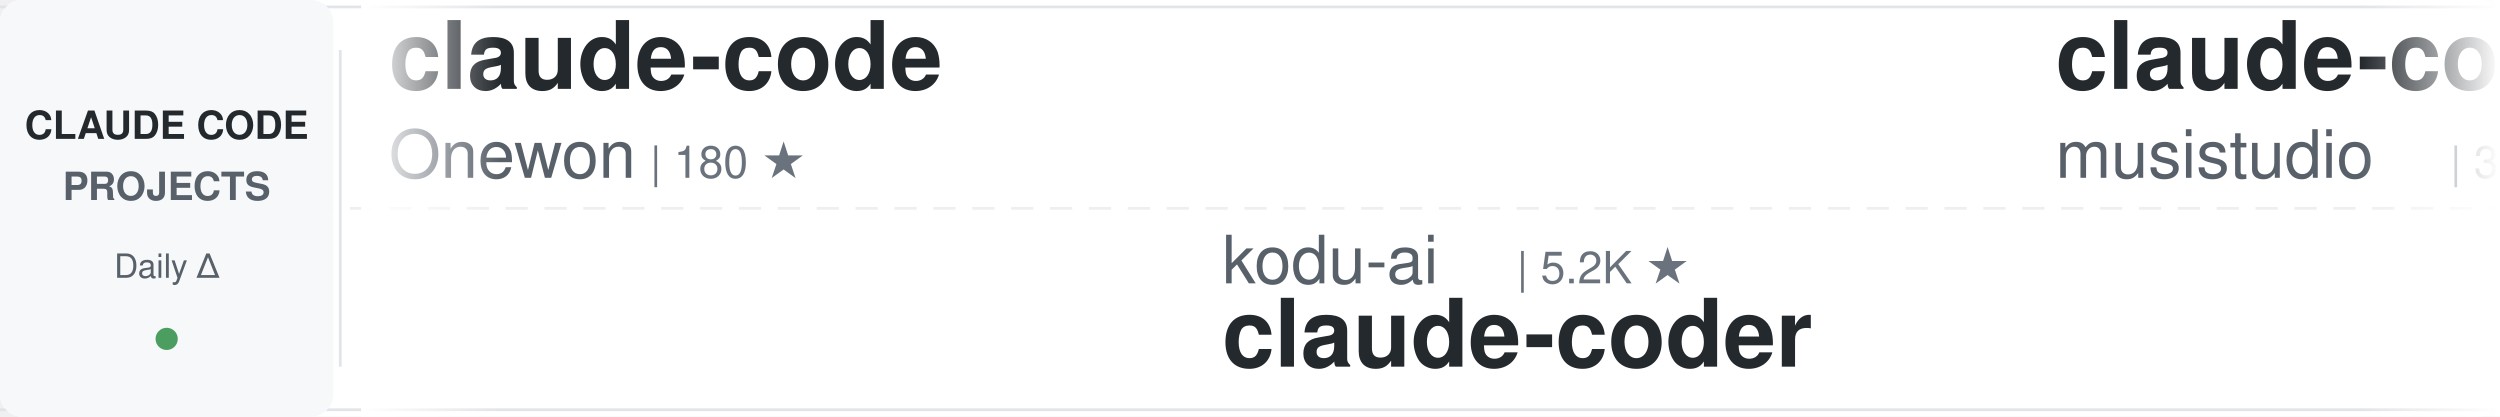
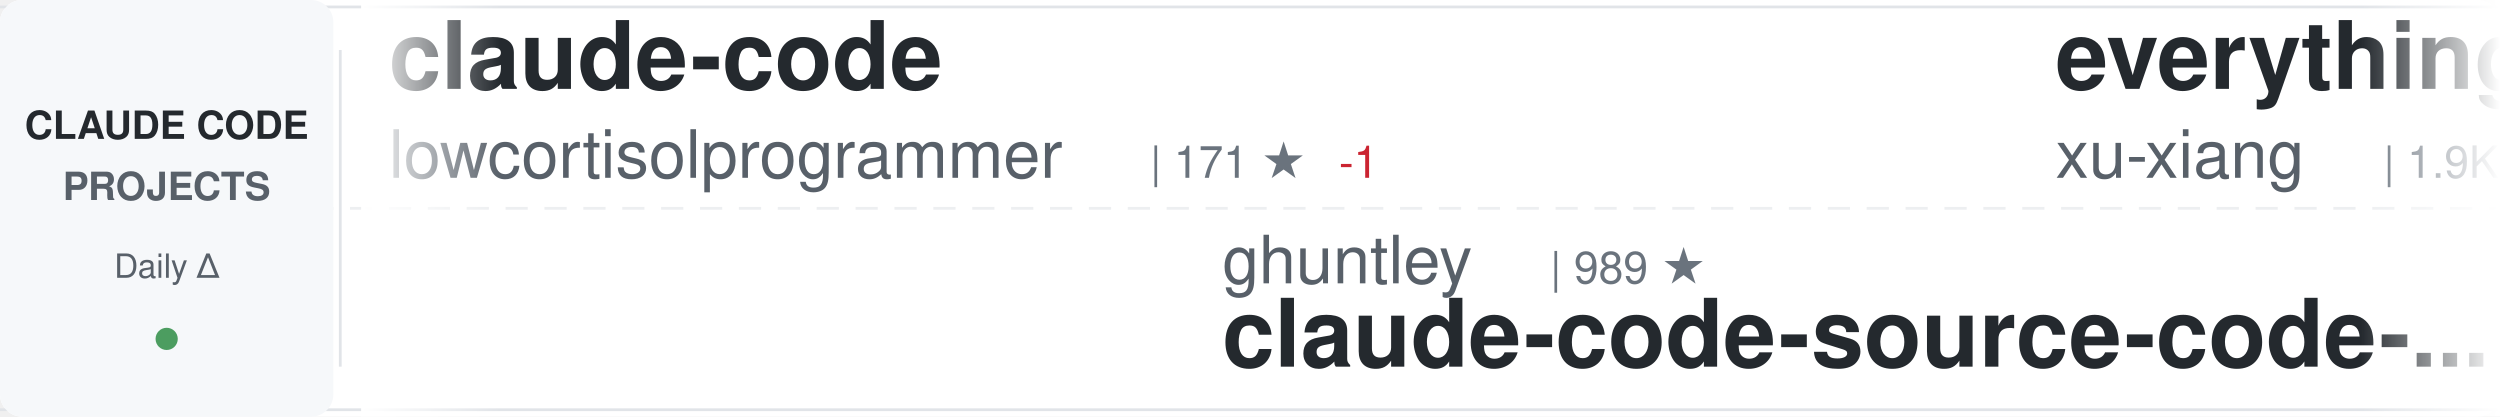
<svg xmlns="http://www.w3.org/2000/svg" width="900" height="150">
  <defs>
    <linearGradient id="awesomeLeftFade" x1="0%" y1="0%" x2="100%" y2="0%">
      <stop offset="0%" style="stop-color:#ffffff;stop-opacity:1" />
      <stop offset="100%" style="stop-color:#ffffff;stop-opacity:0" />
    </linearGradient>
    <linearGradient id="awesomeRightFade" x1="0%" y1="0%" x2="100%" y2="0%">
      <stop offset="0%" style="stop-color:#ffffff;stop-opacity:0" />
      <stop offset="100%" style="stop-color:#ffffff;stop-opacity:1" />
    </linearGradient>
  </defs>
  <rect width="900" height="150" fill="#ffffff" rx="8" />
  <rect x="0" y="2" width="900" height="1" fill="#e1e4e8" />
  <rect x="0" y="147" width="900" height="1" fill="#e1e4e8" />
  <line x1="0" y1="75" x2="900" y2="75" stroke="#e1e4e8" stroke-width="1" stroke-dasharray="8 6" opacity="0.6" />
  <rect x="0" y="0" width="120" height="150" fill="#f6f8fa" rx="8" />
  <text x="60" y="50" font-family="-apple-system, BlinkMacSystemFont, 'Segoe UI', Helvetica, Arial, sans-serif" font-size="14" font-weight="600" fill="#24292e" text-anchor="middle">CLAUDE CODE</text>
  <text x="60" y="72" font-family="-apple-system, BlinkMacSystemFont, 'Segoe UI', Helvetica, Arial, sans-serif" font-size="14" font-weight="600" fill="#586069" text-anchor="middle">PROJECTS</text>
  <text x="60" y="100" font-family="-apple-system, BlinkMacSystemFont, 'Segoe UI', Helvetica, Arial, sans-serif" font-size="12" font-weight="500" fill="#586069" text-anchor="middle">Daily Δ</text>
  <circle cx="60" cy="122" r="4" fill="#22863a" opacity="0.8" />
  <rect x="122" y="18" width="1" height="114" fill="#e1e4e8" />
  <clipPath id="awesomeTickerClip">
    <rect x="130" y="0" width="770" height="150" />
  </clipPath>
  <g clip-path="url(#awesomeTickerClip)">
    <g id="awesomeTickerItems">
      <animateTransform attributeName="transform" attributeType="XML" type="translate" from="0 0" to="-3000 0" dur="54s" repeatCount="indefinite" />
      <g transform="translate(0, 0)">
        <text x="140" y="32" font-family="-apple-system, BlinkMacSystemFont, 'Segoe UI', Helvetica, Arial, sans-serif" font-size="34" font-weight="600" fill="#24292e">claude-code</text>
-         <text x="140" y="64" font-family="-apple-system, BlinkMacSystemFont, 'Segoe UI', Helvetica, Arial, sans-serif" font-size="24" font-weight="400" fill="#586069">Onewon</text>
-         <text x="234" y="64" font-family="-apple-system, BlinkMacSystemFont, 'Segoe UI', Helvetica, Arial, sans-serif" font-size="16" font-weight="500" fill="#6a737d">| 180 ★</text>
+         <text x="140" y="64" font-family="-apple-system, BlinkMacSystemFont, 'Segoe UI', Helvetica, Arial, sans-serif" font-size="24" font-weight="400" fill="#586069">lowcortisolprogrammer</text>
+         <text x="414" y="64" font-family="-apple-system, BlinkMacSystemFont, 'Segoe UI', Helvetica, Arial, sans-serif" font-size="16" font-weight="500" fill="#6a737d">| 171 ★</text>
+         <text x="482" y="64" font-family="-apple-system, BlinkMacSystemFont, 'Segoe UI', Helvetica, Arial, sans-serif" font-size="16" font-weight="500" fill="#cb2431"> -1</text>
      </g>
      <g transform="translate(300, 0)">
-         <text x="140" y="102" font-family="-apple-system, BlinkMacSystemFont, 'Segoe UI', Helvetica, Arial, sans-serif" font-size="24" font-weight="400" fill="#586069">kodu-ai</text>
-         <text x="246" y="102" font-family="-apple-system, BlinkMacSystemFont, 'Segoe UI', Helvetica, Arial, sans-serif" font-size="16" font-weight="500" fill="#6a737d">| 5.2K ★</text>
-         <text x="140" y="132" font-family="-apple-system, BlinkMacSystemFont, 'Segoe UI', Helvetica, Arial, sans-serif" font-size="34" font-weight="600" fill="#24292e">claude-coder</text>
+         <text x="140" y="102" font-family="-apple-system, BlinkMacSystemFont, 'Segoe UI', Helvetica, Arial, sans-serif" font-size="24" font-weight="400" fill="#586069">ghuntley</text>
+         <text x="258" y="102" font-family="-apple-system, BlinkMacSystemFont, 'Segoe UI', Helvetica, Arial, sans-serif" font-size="16" font-weight="500" fill="#6a737d">| 989 ★</text>
+         <text x="140" y="132" font-family="-apple-system, BlinkMacSystemFont, 'Segoe UI', Helvetica, Arial, sans-serif" font-size="34" font-weight="600" fill="#24292e">claude-code-source-code-...</text>
      </g>
      <g transform="translate(600, 0)">
-         <text x="140" y="32" font-family="-apple-system, BlinkMacSystemFont, 'Segoe UI', Helvetica, Arial, sans-serif" font-size="34" font-weight="600" fill="#24292e">claude-code-router</text>
-         <text x="140" y="64" font-family="-apple-system, BlinkMacSystemFont, 'Segoe UI', Helvetica, Arial, sans-serif" font-size="24" font-weight="400" fill="#586069">musistudio</text>
-         <text x="282" y="64" font-family="-apple-system, BlinkMacSystemFont, 'Segoe UI', Helvetica, Arial, sans-serif" font-size="16" font-weight="500" fill="#6a737d">| 36.7K ★</text>
-         <text x="368" y="64" font-family="-apple-system, BlinkMacSystemFont, 'Segoe UI', Helvetica, Arial, sans-serif" font-size="16" font-weight="500" fill="#22863a"> +6</text>
+         <text x="140" y="32" font-family="-apple-system, BlinkMacSystemFont, 'Segoe UI', Helvetica, Arial, sans-serif" font-size="34" font-weight="600" fill="#24292e">everything-claude-code-z...</text>
+         <text x="140" y="64" font-family="-apple-system, BlinkMacSystemFont, 'Segoe UI', Helvetica, Arial, sans-serif" font-size="24" font-weight="400" fill="#586069">xu-xiang</text>
+         <text x="258" y="64" font-family="-apple-system, BlinkMacSystemFont, 'Segoe UI', Helvetica, Arial, sans-serif" font-size="16" font-weight="500" fill="#6a737d">| 1.9K ★</text>
+         <text x="335" y="64" font-family="-apple-system, BlinkMacSystemFont, 'Segoe UI', Helvetica, Arial, sans-serif" font-size="16" font-weight="500" fill="#22863a"> +1</text>
      </g>
      <g transform="translate(900, 0)">
-         <text x="140" y="102" font-family="-apple-system, BlinkMacSystemFont, 'Segoe UI', Helvetica, Arial, sans-serif" font-size="24" font-weight="400" fill="#586069">tanbiralam</text>
-         <text x="282" y="102" font-family="-apple-system, BlinkMacSystemFont, 'Segoe UI', Helvetica, Arial, sans-serif" font-size="16" font-weight="500" fill="#6a737d">| 2.2K ★</text>
-         <text x="359" y="102" font-family="-apple-system, BlinkMacSystemFont, 'Segoe UI', Helvetica, Arial, sans-serif" font-size="16" font-weight="500" fill="#22863a"> +2</text>
-         <text x="140" y="132" font-family="-apple-system, BlinkMacSystemFont, 'Segoe UI', Helvetica, Arial, sans-serif" font-size="34" font-weight="600" fill="#24292e">claude-code</text>
+         <text x="140" y="102" font-family="-apple-system, BlinkMacSystemFont, 'Segoe UI', Helvetica, Arial, sans-serif" font-size="24" font-weight="400" fill="#586069">rohitg00</text>
+         <text x="258" y="102" font-family="-apple-system, BlinkMacSystemFont, 'Segoe UI', Helvetica, Arial, sans-serif" font-size="16" font-weight="500" fill="#6a737d">| 2.5K ★</text>
+         <text x="335" y="102" font-family="-apple-system, BlinkMacSystemFont, 'Segoe UI', Helvetica, Arial, sans-serif" font-size="16" font-weight="500" fill="#22863a"> +2</text>
+         <text x="140" y="132" font-family="-apple-system, BlinkMacSystemFont, 'Segoe UI', Helvetica, Arial, sans-serif" font-size="34" font-weight="600" fill="#24292e">awesome-claude-code-tool...</text>
      </g>
      <g transform="translate(1200, 0)">
-         <text x="140" y="32" font-family="-apple-system, BlinkMacSystemFont, 'Segoe UI', Helvetica, Arial, sans-serif" font-size="34" font-weight="600" fill="#24292e">Open-ClaudeCode</text>
-         <text x="140" y="64" font-family="-apple-system, BlinkMacSystemFont, 'Segoe UI', Helvetica, Arial, sans-serif" font-size="24" font-weight="400" fill="#586069">LING71671</text>
-         <text x="270" y="64" font-family="-apple-system, BlinkMacSystemFont, 'Segoe UI', Helvetica, Arial, sans-serif" font-size="16" font-weight="500" fill="#6a737d">| 941 ★</text>
+         <text x="140" y="32" font-family="-apple-system, BlinkMacSystemFont, 'Segoe UI', Helvetica, Arial, sans-serif" font-size="34" font-weight="600" fill="#24292e">claude-code-best-practic...</text>
+         <text x="140" y="64" font-family="-apple-system, BlinkMacSystemFont, 'Segoe UI', Helvetica, Arial, sans-serif" font-size="24" font-weight="400" fill="#586069">shanraisshan</text>
+         <text x="306" y="64" font-family="-apple-system, BlinkMacSystemFont, 'Segoe UI', Helvetica, Arial, sans-serif" font-size="16" font-weight="500" fill="#6a737d">| 64.5K ★</text>
+         <text x="392" y="64" font-family="-apple-system, BlinkMacSystemFont, 'Segoe UI', Helvetica, Arial, sans-serif" font-size="16" font-weight="500" fill="#22863a"> +8</text>
      </g>
      <g transform="translate(1500, 0)">
-         <text x="140" y="102" font-family="-apple-system, BlinkMacSystemFont, 'Segoe UI', Helvetica, Arial, sans-serif" font-size="24" font-weight="400" fill="#586069">asgeirtj</text>
-         <text x="258" y="102" font-family="-apple-system, BlinkMacSystemFont, 'Segoe UI', Helvetica, Arial, sans-serif" font-size="16" font-weight="500" fill="#6a737d">| 62.9K ★</text>
-         <text x="344" y="102" font-family="-apple-system, BlinkMacSystemFont, 'Segoe UI', Helvetica, Arial, sans-serif" font-size="16" font-weight="500" fill="#22863a"> +15</text>
-         <text x="140" y="132" font-family="-apple-system, BlinkMacSystemFont, 'Segoe UI', Helvetica, Arial, sans-serif" font-size="34" font-weight="600" fill="#24292e">system_prompts_leaks</text>
+         <text x="140" y="102" font-family="-apple-system, BlinkMacSystemFont, 'Segoe UI', Helvetica, Arial, sans-serif" font-size="24" font-weight="400" fill="#586069">diet103</text>
+         <text x="246" y="102" font-family="-apple-system, BlinkMacSystemFont, 'Segoe UI', Helvetica, Arial, sans-serif" font-size="16" font-weight="500" fill="#6a737d">| 10.0K ★</text>
+         <text x="332" y="102" font-family="-apple-system, BlinkMacSystemFont, 'Segoe UI', Helvetica, Arial, sans-serif" font-size="16" font-weight="500" fill="#cb2431"> -1</text>
+         <text x="140" y="132" font-family="-apple-system, BlinkMacSystemFont, 'Segoe UI', Helvetica, Arial, sans-serif" font-size="34" font-weight="600" fill="#24292e">claude-code-infrastructu...</text>
      </g>
      <g transform="translate(1800, 0)">
-         <text x="140" y="32" font-family="-apple-system, BlinkMacSystemFont, 'Segoe UI', Helvetica, Arial, sans-serif" font-size="34" font-weight="600" fill="#24292e">free-claude-code</text>
-         <text x="140" y="64" font-family="-apple-system, BlinkMacSystemFont, 'Segoe UI', Helvetica, Arial, sans-serif" font-size="24" font-weight="400" fill="#586069">Alishahryar1</text>
-         <text x="306" y="64" font-family="-apple-system, BlinkMacSystemFont, 'Segoe UI', Helvetica, Arial, sans-serif" font-size="16" font-weight="500" fill="#6a737d">| 45.4K ★</text>
-         <text x="392" y="64" font-family="-apple-system, BlinkMacSystemFont, 'Segoe UI', Helvetica, Arial, sans-serif" font-size="16" font-weight="500" fill="#22863a"> +19</text>
+         <text x="140" y="32" font-family="-apple-system, BlinkMacSystemFont, 'Segoe UI', Helvetica, Arial, sans-serif" font-size="34" font-weight="600" fill="#24292e">claude-code-reverse</text>
+         <text x="140" y="64" font-family="-apple-system, BlinkMacSystemFont, 'Segoe UI', Helvetica, Arial, sans-serif" font-size="24" font-weight="400" fill="#586069">Yuyz0112</text>
+         <text x="258" y="64" font-family="-apple-system, BlinkMacSystemFont, 'Segoe UI', Helvetica, Arial, sans-serif" font-size="16" font-weight="500" fill="#6a737d">| 2.4K ★</text>
      </g>
      <g transform="translate(2100, 0)">
-         <text x="140" y="102" font-family="-apple-system, BlinkMacSystemFont, 'Segoe UI', Helvetica, Arial, sans-serif" font-size="24" font-weight="400" fill="#586069">oboard</text>
-         <text x="234" y="102" font-family="-apple-system, BlinkMacSystemFont, 'Segoe UI', Helvetica, Arial, sans-serif" font-size="16" font-weight="500" fill="#6a737d">| 3.3K ★</text>
-         <text x="140" y="132" font-family="-apple-system, BlinkMacSystemFont, 'Segoe UI', Helvetica, Arial, sans-serif" font-size="34" font-weight="600" fill="#24292e">claude-code-rev</text>
+         <text x="140" y="102" font-family="-apple-system, BlinkMacSystemFont, 'Segoe UI', Helvetica, Arial, sans-serif" font-size="24" font-weight="400" fill="#586069">AICoderTudou</text>
+         <text x="306" y="102" font-family="-apple-system, BlinkMacSystemFont, 'Segoe UI', Helvetica, Arial, sans-serif" font-size="16" font-weight="500" fill="#6a737d">| 497 ★</text>
+         <text x="140" y="132" font-family="-apple-system, BlinkMacSystemFont, 'Segoe UI', Helvetica, Arial, sans-serif" font-size="34" font-weight="600" fill="#24292e">claude-code-tudou</text>
      </g>
      <g transform="translate(2400, 0)">
-         <text x="140" y="32" font-family="-apple-system, BlinkMacSystemFont, 'Segoe UI', Helvetica, Arial, sans-serif" font-size="34" font-weight="600" fill="#24292e">awesome-claude-code-tool...</text>
-         <text x="140" y="64" font-family="-apple-system, BlinkMacSystemFont, 'Segoe UI', Helvetica, Arial, sans-serif" font-size="24" font-weight="400" fill="#586069">rohitg00</text>
-         <text x="258" y="64" font-family="-apple-system, BlinkMacSystemFont, 'Segoe UI', Helvetica, Arial, sans-serif" font-size="16" font-weight="500" fill="#6a737d">| 2.5K ★</text>
-         <text x="335" y="64" font-family="-apple-system, BlinkMacSystemFont, 'Segoe UI', Helvetica, Arial, sans-serif" font-size="16" font-weight="500" fill="#22863a"> +4</text>
+         <text x="140" y="32" font-family="-apple-system, BlinkMacSystemFont, 'Segoe UI', Helvetica, Arial, sans-serif" font-size="34" font-weight="600" fill="#24292e">Claude-Code-Source-Study</text>
+         <text x="140" y="64" font-family="-apple-system, BlinkMacSystemFont, 'Segoe UI', Helvetica, Arial, sans-serif" font-size="24" font-weight="400" fill="#586069">luyao618</text>
+         <text x="258" y="64" font-family="-apple-system, BlinkMacSystemFont, 'Segoe UI', Helvetica, Arial, sans-serif" font-size="16" font-weight="500" fill="#6a737d">| 1.7K ★</text>
      </g>
      <g transform="translate(2700, 0)">
-         <text x="140" y="102" font-family="-apple-system, BlinkMacSystemFont, 'Segoe UI', Helvetica, Arial, sans-serif" font-size="24" font-weight="400" fill="#586069">xorespesp</text>
-         <text x="270" y="102" font-family="-apple-system, BlinkMacSystemFont, 'Segoe UI', Helvetica, Arial, sans-serif" font-size="16" font-weight="500" fill="#6a737d">| 231 ★</text>
-         <text x="140" y="132" font-family="-apple-system, BlinkMacSystemFont, 'Segoe UI', Helvetica, Arial, sans-serif" font-size="34" font-weight="600" fill="#24292e">claude-code</text>
+         <text x="140" y="102" font-family="-apple-system, BlinkMacSystemFont, 'Segoe UI', Helvetica, Arial, sans-serif" font-size="24" font-weight="400" fill="#586069">Windy3f3f3f3f</text>
+         <text x="318" y="102" font-family="-apple-system, BlinkMacSystemFont, 'Segoe UI', Helvetica, Arial, sans-serif" font-size="16" font-weight="500" fill="#6a737d">| 3.4K ★</text>
+         <text x="395" y="102" font-family="-apple-system, BlinkMacSystemFont, 'Segoe UI', Helvetica, Arial, sans-serif" font-size="16" font-weight="500" fill="#22863a"> +2</text>
+         <text x="140" y="132" font-family="-apple-system, BlinkMacSystemFont, 'Segoe UI', Helvetica, Arial, sans-serif" font-size="34" font-weight="600" fill="#24292e">how-claude-code-works</text>
      </g>
      <g transform="translate(3000, 0)">
        <text x="140" y="32" font-family="-apple-system, BlinkMacSystemFont, 'Segoe UI', Helvetica, Arial, sans-serif" font-size="34" font-weight="600" fill="#24292e">claude-code</text>
-         <text x="140" y="64" font-family="-apple-system, BlinkMacSystemFont, 'Segoe UI', Helvetica, Arial, sans-serif" font-size="24" font-weight="400" fill="#586069">Onewon</text>
-         <text x="234" y="64" font-family="-apple-system, BlinkMacSystemFont, 'Segoe UI', Helvetica, Arial, sans-serif" font-size="16" font-weight="500" fill="#6a737d">| 180 ★</text>
+         <text x="140" y="64" font-family="-apple-system, BlinkMacSystemFont, 'Segoe UI', Helvetica, Arial, sans-serif" font-size="24" font-weight="400" fill="#586069">lowcortisolprogrammer</text>
+         <text x="414" y="64" font-family="-apple-system, BlinkMacSystemFont, 'Segoe UI', Helvetica, Arial, sans-serif" font-size="16" font-weight="500" fill="#6a737d">| 171 ★</text>
+         <text x="482" y="64" font-family="-apple-system, BlinkMacSystemFont, 'Segoe UI', Helvetica, Arial, sans-serif" font-size="16" font-weight="500" fill="#cb2431"> -1</text>
      </g>
      <g transform="translate(3300, 0)">
-         <text x="140" y="102" font-family="-apple-system, BlinkMacSystemFont, 'Segoe UI', Helvetica, Arial, sans-serif" font-size="24" font-weight="400" fill="#586069">kodu-ai</text>
-         <text x="246" y="102" font-family="-apple-system, BlinkMacSystemFont, 'Segoe UI', Helvetica, Arial, sans-serif" font-size="16" font-weight="500" fill="#6a737d">| 5.2K ★</text>
-         <text x="140" y="132" font-family="-apple-system, BlinkMacSystemFont, 'Segoe UI', Helvetica, Arial, sans-serif" font-size="34" font-weight="600" fill="#24292e">claude-coder</text>
+         <text x="140" y="102" font-family="-apple-system, BlinkMacSystemFont, 'Segoe UI', Helvetica, Arial, sans-serif" font-size="24" font-weight="400" fill="#586069">ghuntley</text>
+         <text x="258" y="102" font-family="-apple-system, BlinkMacSystemFont, 'Segoe UI', Helvetica, Arial, sans-serif" font-size="16" font-weight="500" fill="#6a737d">| 989 ★</text>
+         <text x="140" y="132" font-family="-apple-system, BlinkMacSystemFont, 'Segoe UI', Helvetica, Arial, sans-serif" font-size="34" font-weight="600" fill="#24292e">claude-code-source-code-...</text>
      </g>
      <g transform="translate(3600, 0)">
-         <text x="140" y="32" font-family="-apple-system, BlinkMacSystemFont, 'Segoe UI', Helvetica, Arial, sans-serif" font-size="34" font-weight="600" fill="#24292e">claude-code-router</text>
-         <text x="140" y="64" font-family="-apple-system, BlinkMacSystemFont, 'Segoe UI', Helvetica, Arial, sans-serif" font-size="24" font-weight="400" fill="#586069">musistudio</text>
-         <text x="282" y="64" font-family="-apple-system, BlinkMacSystemFont, 'Segoe UI', Helvetica, Arial, sans-serif" font-size="16" font-weight="500" fill="#6a737d">| 36.7K ★</text>
-         <text x="368" y="64" font-family="-apple-system, BlinkMacSystemFont, 'Segoe UI', Helvetica, Arial, sans-serif" font-size="16" font-weight="500" fill="#22863a"> +6</text>
+         <text x="140" y="32" font-family="-apple-system, BlinkMacSystemFont, 'Segoe UI', Helvetica, Arial, sans-serif" font-size="34" font-weight="600" fill="#24292e">everything-claude-code-z...</text>
+         <text x="140" y="64" font-family="-apple-system, BlinkMacSystemFont, 'Segoe UI', Helvetica, Arial, sans-serif" font-size="24" font-weight="400" fill="#586069">xu-xiang</text>
+         <text x="258" y="64" font-family="-apple-system, BlinkMacSystemFont, 'Segoe UI', Helvetica, Arial, sans-serif" font-size="16" font-weight="500" fill="#6a737d">| 1.9K ★</text>
+         <text x="335" y="64" font-family="-apple-system, BlinkMacSystemFont, 'Segoe UI', Helvetica, Arial, sans-serif" font-size="16" font-weight="500" fill="#22863a"> +1</text>
      </g>
      <g transform="translate(3900, 0)">
-         <text x="140" y="102" font-family="-apple-system, BlinkMacSystemFont, 'Segoe UI', Helvetica, Arial, sans-serif" font-size="24" font-weight="400" fill="#586069">tanbiralam</text>
-         <text x="282" y="102" font-family="-apple-system, BlinkMacSystemFont, 'Segoe UI', Helvetica, Arial, sans-serif" font-size="16" font-weight="500" fill="#6a737d">| 2.2K ★</text>
-         <text x="359" y="102" font-family="-apple-system, BlinkMacSystemFont, 'Segoe UI', Helvetica, Arial, sans-serif" font-size="16" font-weight="500" fill="#22863a"> +2</text>
-         <text x="140" y="132" font-family="-apple-system, BlinkMacSystemFont, 'Segoe UI', Helvetica, Arial, sans-serif" font-size="34" font-weight="600" fill="#24292e">claude-code</text>
+         <text x="140" y="102" font-family="-apple-system, BlinkMacSystemFont, 'Segoe UI', Helvetica, Arial, sans-serif" font-size="24" font-weight="400" fill="#586069">rohitg00</text>
+         <text x="258" y="102" font-family="-apple-system, BlinkMacSystemFont, 'Segoe UI', Helvetica, Arial, sans-serif" font-size="16" font-weight="500" fill="#6a737d">| 2.5K ★</text>
+         <text x="335" y="102" font-family="-apple-system, BlinkMacSystemFont, 'Segoe UI', Helvetica, Arial, sans-serif" font-size="16" font-weight="500" fill="#22863a"> +2</text>
+         <text x="140" y="132" font-family="-apple-system, BlinkMacSystemFont, 'Segoe UI', Helvetica, Arial, sans-serif" font-size="34" font-weight="600" fill="#24292e">awesome-claude-code-tool...</text>
      </g>
    </g>
  </g>
  <rect x="130" y="0" width="50" height="150" fill="url(#awesomeLeftFade)" />
  <rect x="850" y="0" width="50" height="150" fill="url(#awesomeRightFade)" />
</svg>
